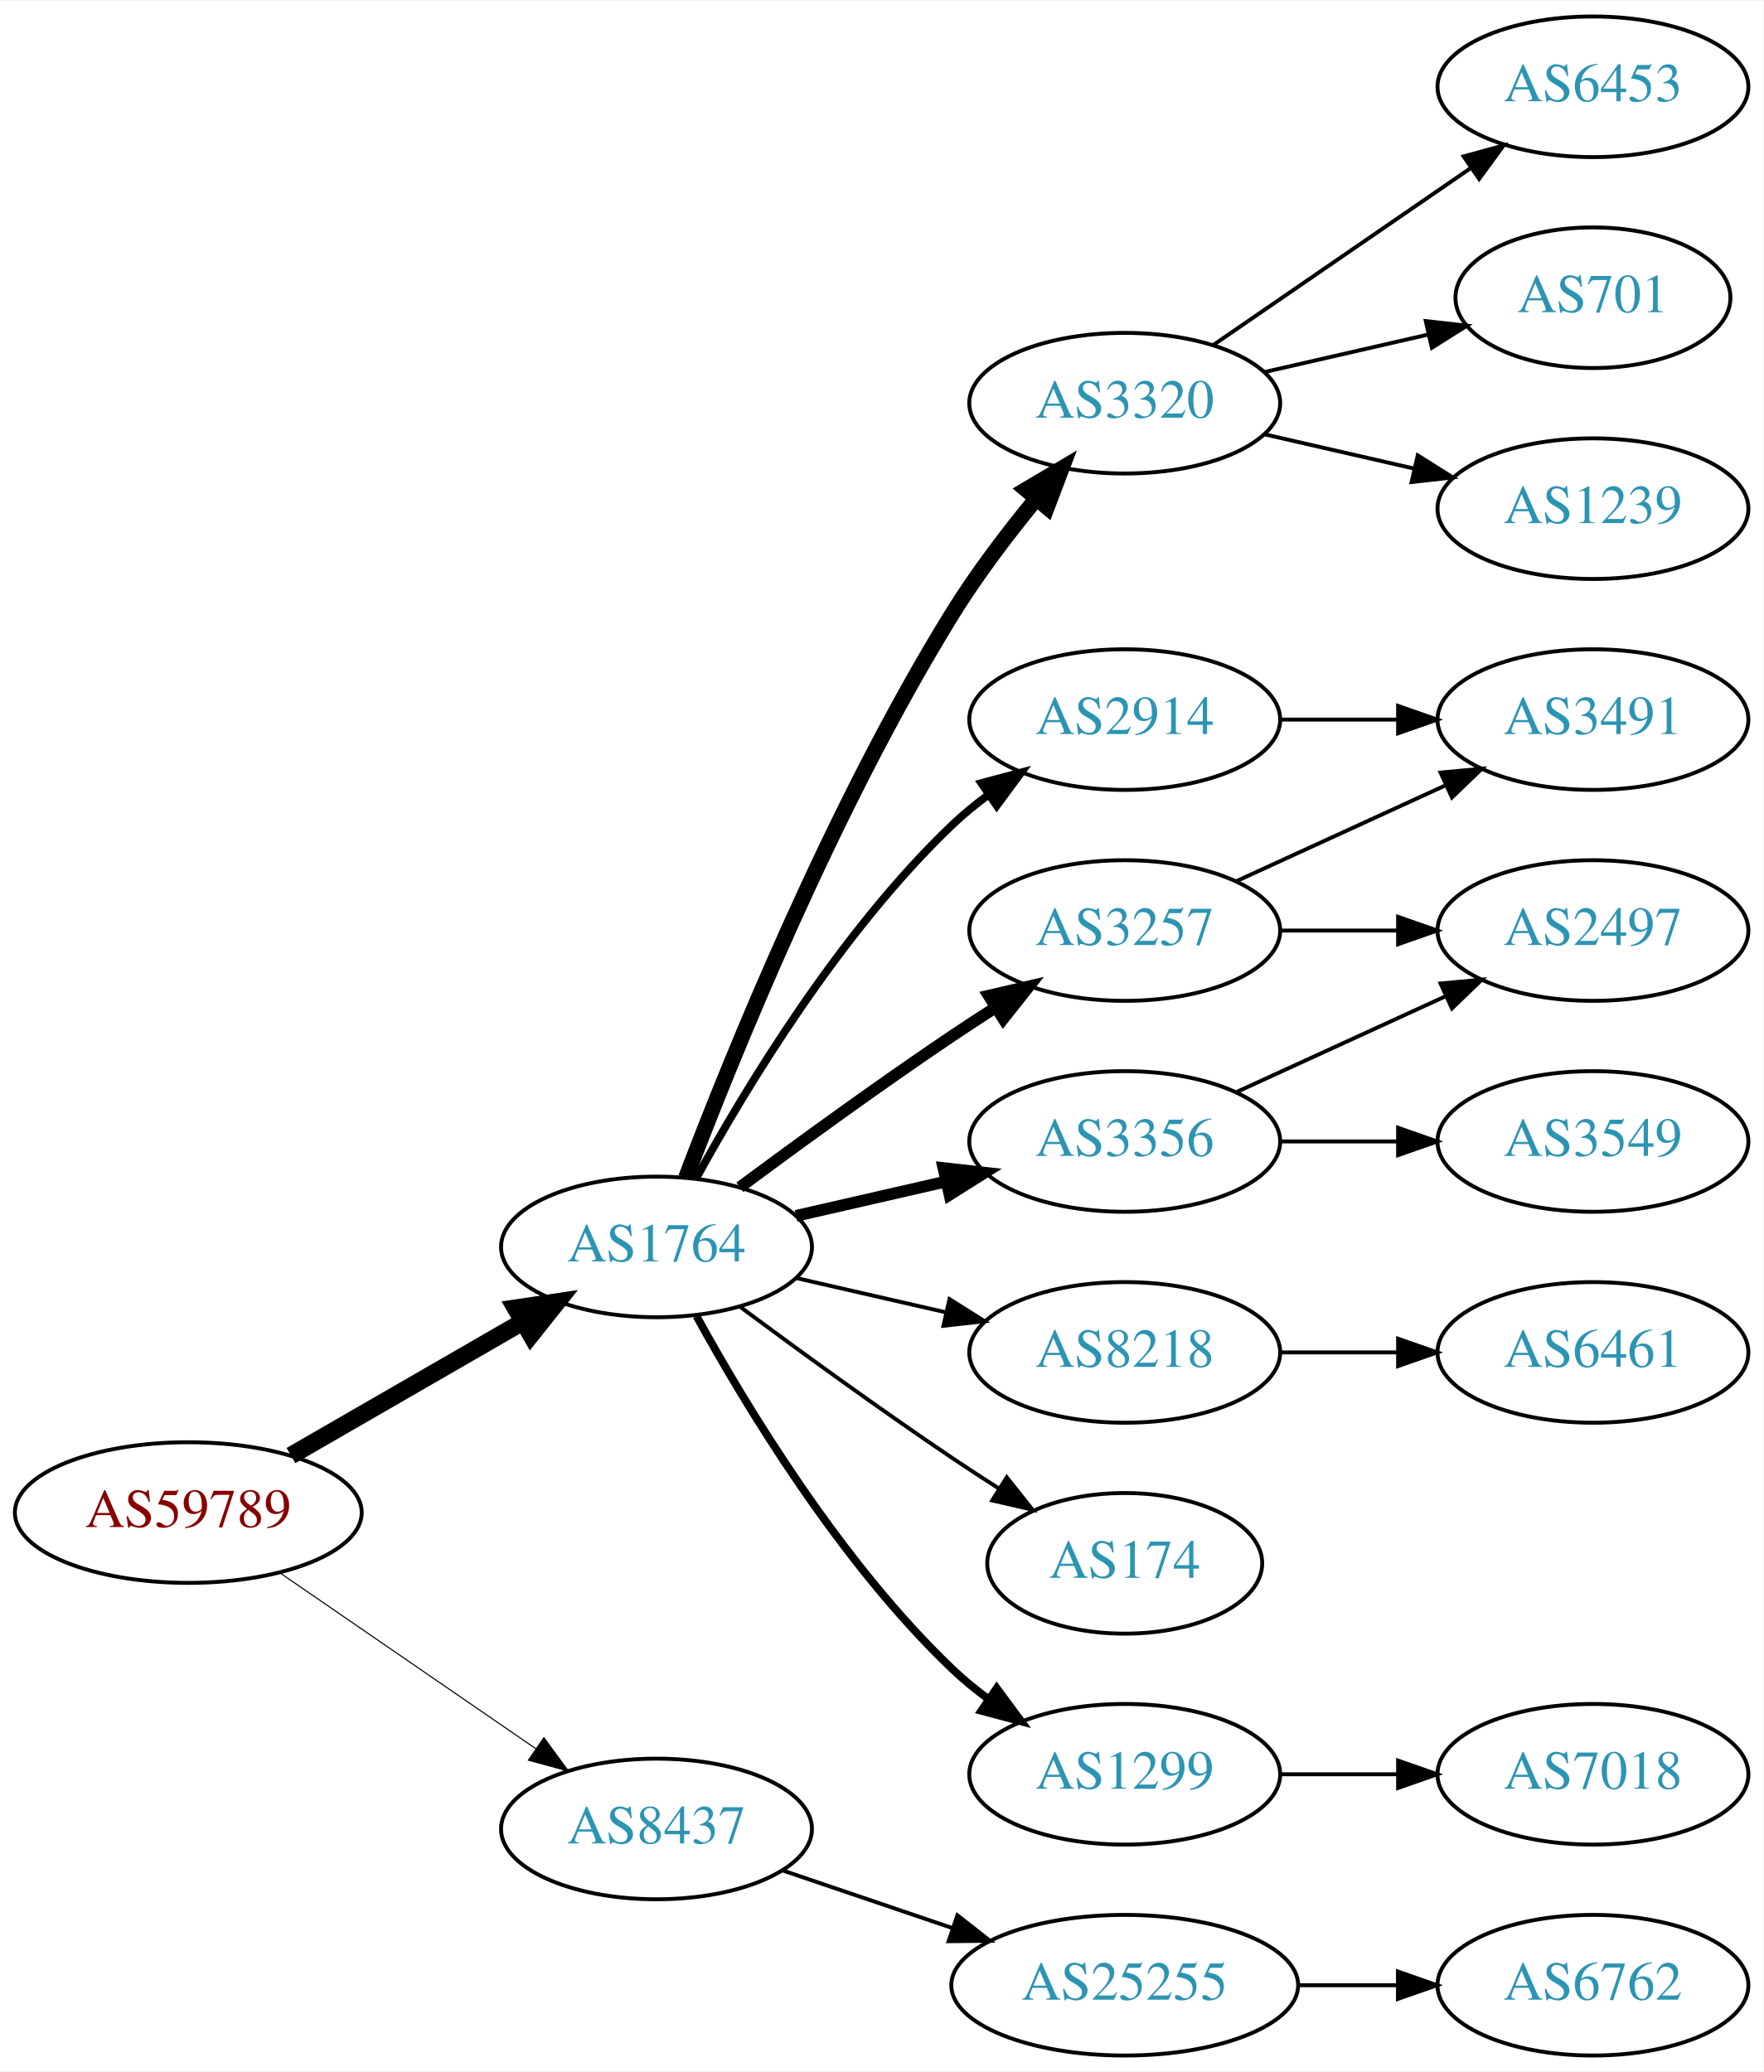
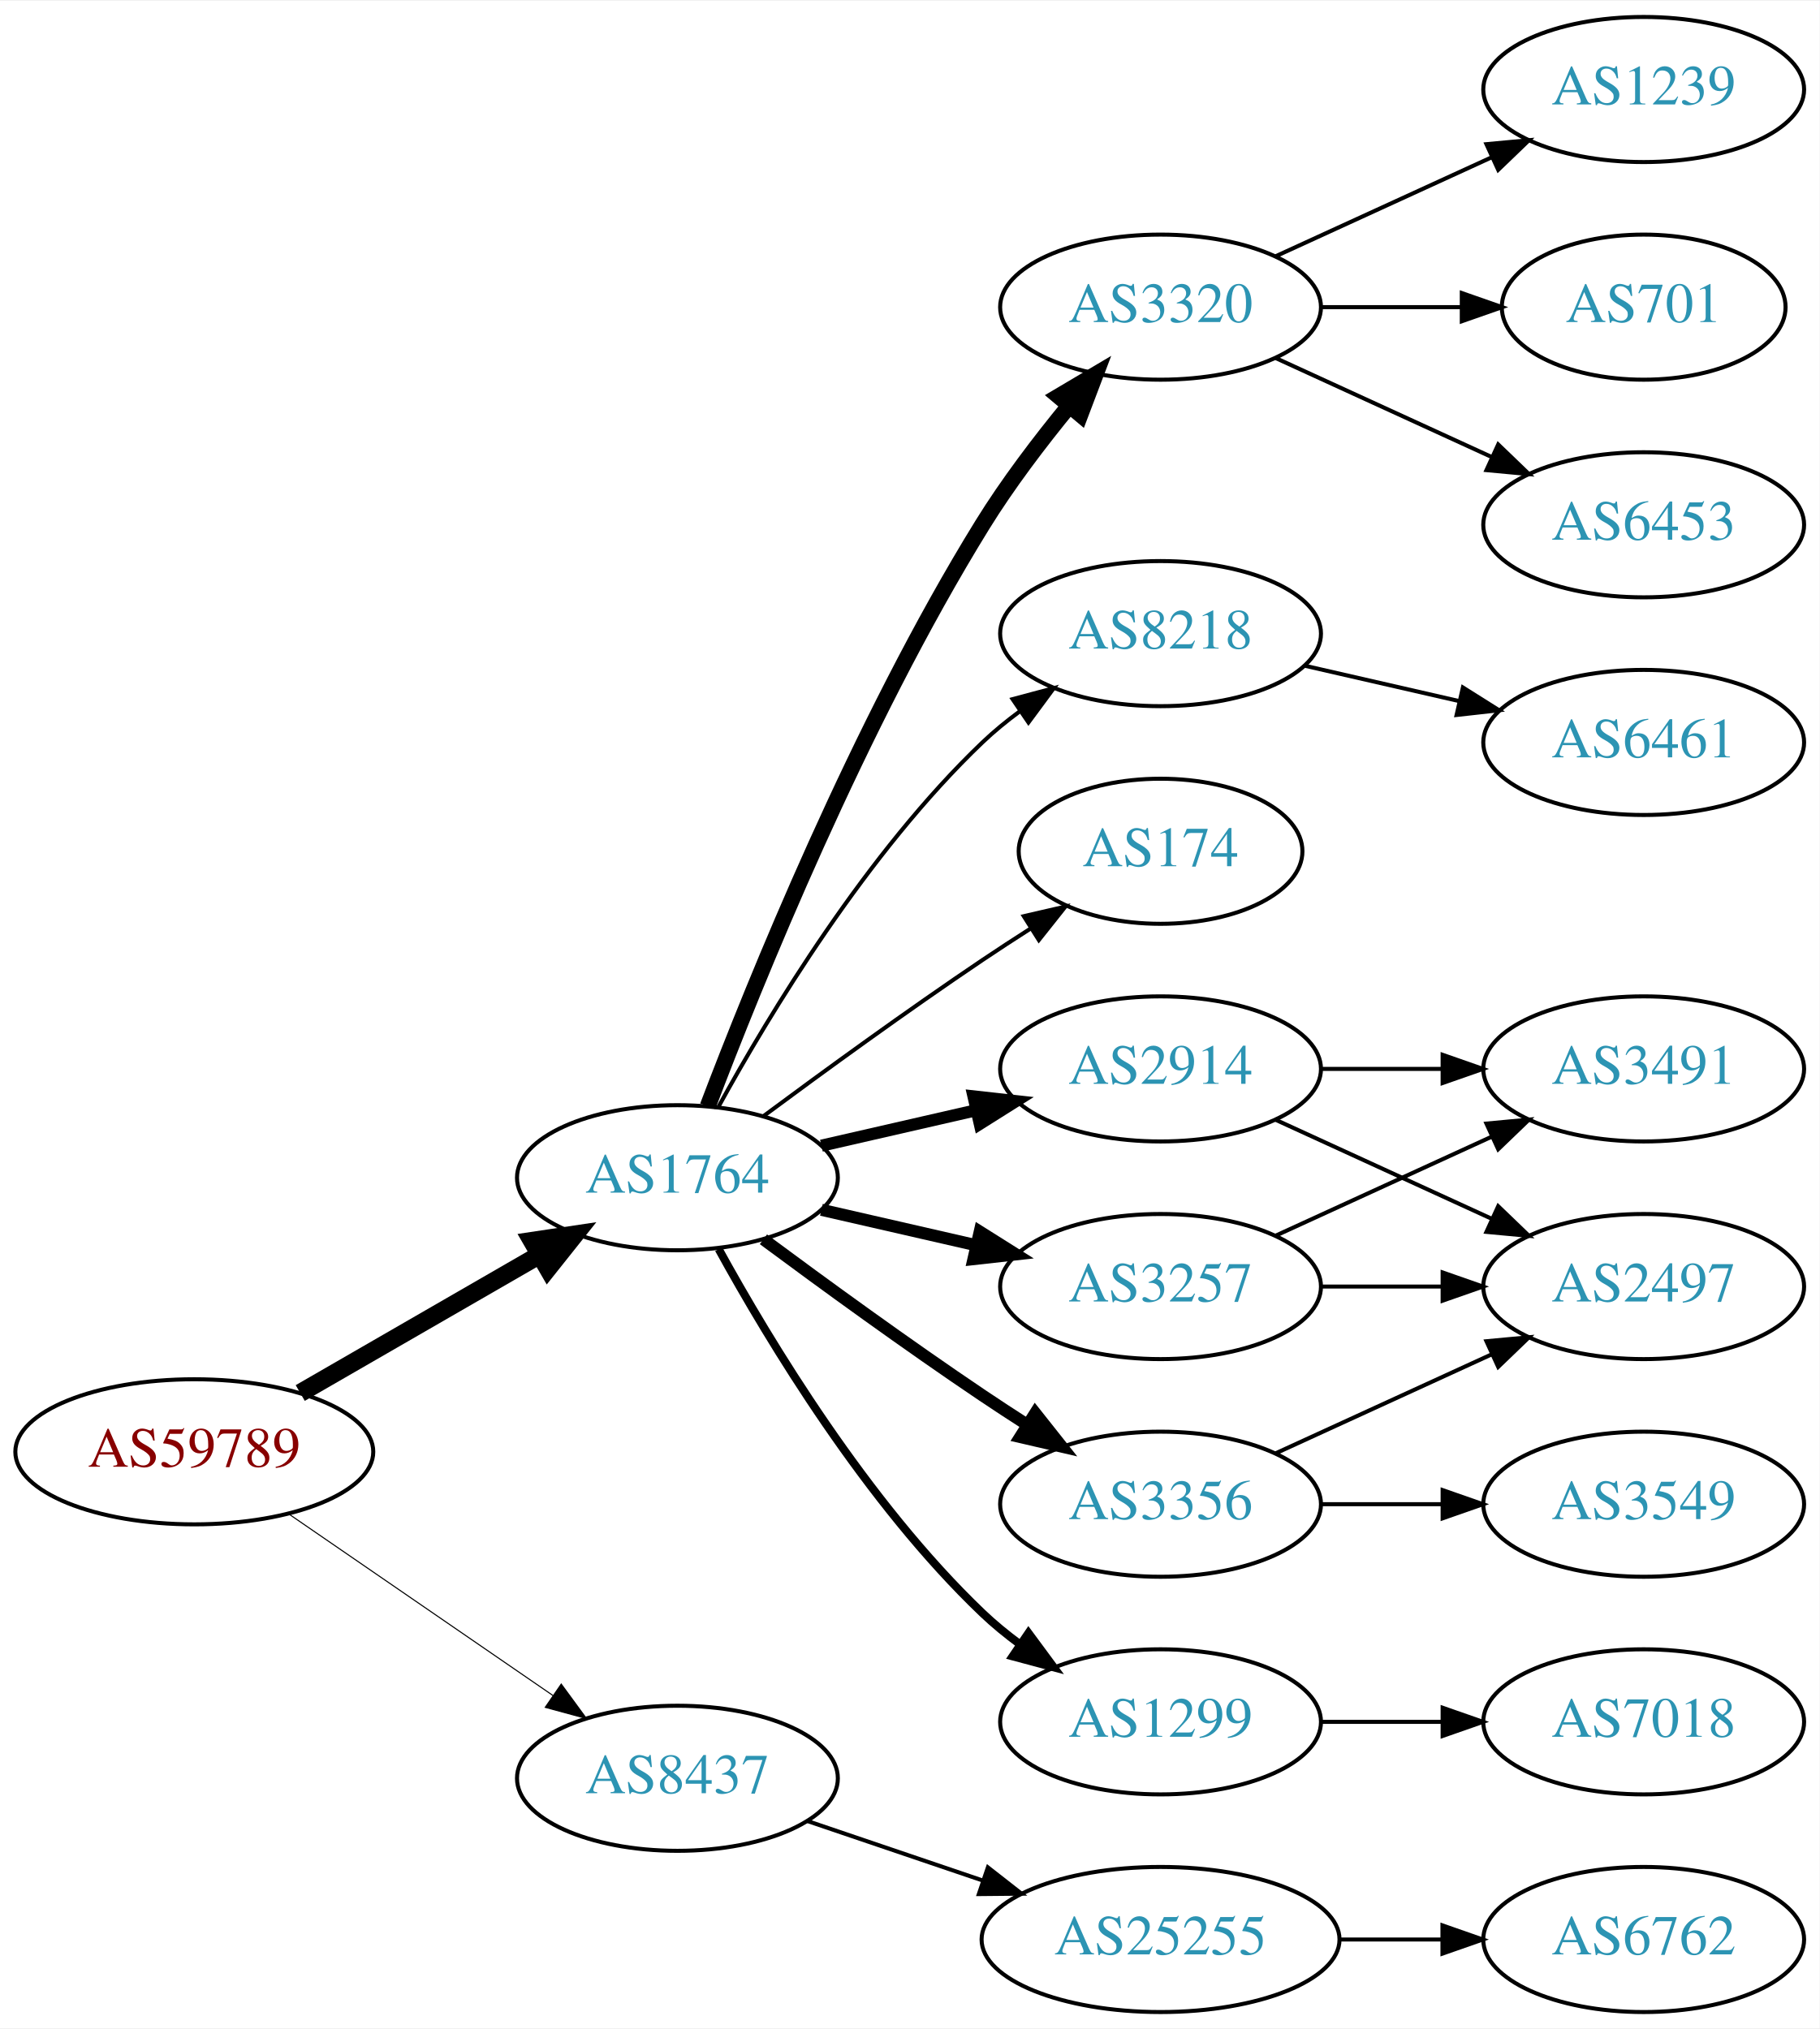
- <svg xmlns="http://www.w3.org/2000/svg" xmlns:xlink="http://www.w3.org/1999/xlink" width="451pt" height="530pt" viewBox="0.00 0.00 451.37 530.00">
-   <g id="graph0" class="graph" transform="scale(1 1) rotate(0) translate(4 526)">
-     <polygon fill="white" stroke="none" points="-4,4 -4,-526 447.37,-526 447.37,4 -4,4" />
+ <svg xmlns="http://www.w3.org/2000/svg" xmlns:xlink="http://www.w3.org/1999/xlink" width="451pt" height="503pt" viewBox="0.00 0.00 451.37 503.00">
+   <g id="graph0" class="graph" transform="scale(1 1) rotate(0) translate(4 499)">
+     <polygon fill="white" stroke="none" points="-4,4 -4,-499 447.37,-499 447.37,4 -4,4" />
    <g id="node1" class="node">
      <g id="a_node1">
        <a xlink:href="/asn/59789" xlink:title="AS59789 ~ atcismogmbh [AT]">
          <ellipse fill="#ffffff" stroke="black" cx="44.196" cy="-139" rx="44.393" ry="18" />
          <text text-anchor="middle" x="44.196" y="-135.3" font-family="Times,serif" font-size="14.00" fill="#880000">AS59789</text>
        </a>
      </g>
    </g>
    <g id="node2" class="node">
      <g id="a_node2">
        <a xlink:href="/asn/1764" xlink:title="AS1764 ~ NEXTLAYER-AS [AT]">
          <ellipse fill="#ffffff" stroke="black" cx="164.039" cy="-207" rx="39.794" ry="18" />
          <text text-anchor="middle" x="164.039" y="-203.3" font-family="Times,serif" font-size="14.00" fill="#2c94b3">AS1764</text>
        </a>
      </g>
    </g>
    <g id="edge1" class="edge">
      <path fill="none" stroke="black" stroke-width="4.5" d="M70.476,-153.588C87.796,-163.582 110.947,-176.941 129.763,-187.799" />
      <polygon fill="black" stroke="black" stroke-width="4.5" points="127.978,-191.314 138.607,-192.902 131.914,-184.493 127.978,-191.314" />
    </g>
    <g id="node3" class="node">
      <g id="a_node3">
        <a xlink:href="/asn/8437" xlink:title="AS8437 ~ Hutchison Drei Austria GmbH [AT]">
          <ellipse fill="#ffffff" stroke="black" cx="164.039" cy="-58" rx="39.794" ry="18" />
          <text text-anchor="middle" x="164.039" y="-54.3" font-family="Times,serif" font-size="14.00" fill="#2c94b3">AS8437</text>
        </a>
      </g>
    </g>
    <g id="edge2" class="edge">
-       <path fill="none" stroke="black" stroke-width="0.281" d="M67.639,-123.574C86.22,-110.802 112.781,-92.545 133.161,-78.537" />
-       <polygon fill="black" stroke="black" stroke-width="0.281" points="135.216,-81.371 141.475,-72.822 131.251,-75.602 135.216,-81.371" />
+       <path fill="none" stroke="black" stroke-width="0.265" d="M67.639,-123.574C86.22,-110.802 112.781,-92.545 133.161,-78.537" />
+       <polygon fill="black" stroke="black" stroke-width="0.265" points="135.216,-81.371 141.475,-72.822 131.251,-75.602 135.216,-81.371" />
    </g>
    <g id="node4" class="node">
      <g id="a_node4">
+         <a xlink:href="/asn/2914" xlink:title="AS2914 ~ NTT America, Inc. [US]">
+           <ellipse fill="#ffffff" stroke="black" cx="283.881" cy="-234" rx="39.794" ry="18" />
+           <text text-anchor="middle" x="283.881" y="-230.3" font-family="Times,serif" font-size="14.00" fill="#2c94b3">AS2914</text>
+         </a>
+       </g>
+     </g>
+     <g id="edge3" class="edge">
+       <path fill="none" stroke="black" stroke-width="3" d="M199.758,-214.955C211.758,-217.704 225.379,-220.825 238.071,-223.733" />
+       <polygon fill="black" stroke="black" stroke-width="3" points="237.474,-227.187 248.003,-226.009 239.037,-220.364 237.474,-227.187" />
+     </g>
+     <g id="node5" class="node">
+       <g id="a_node5">
+         <a xlink:href="/asn/1299" xlink:title="AS1299 ~ Telia Carrier [EU]">
+           <ellipse fill="#ffffff" stroke="black" cx="283.881" cy="-72" rx="39.794" ry="18" />
+           <text text-anchor="middle" x="283.881" y="-68.3" font-family="Times,serif" font-size="14.00" fill="#2c94b3">AS1299</text>
+         </a>
+       </g>
+     </g>
+     <g id="edge4" class="edge">
+       <path fill="none" stroke="black" stroke-width="2" d="M174.28,-189.287C186.825,-166.439 211.002,-126.389 239.685,-99 242.553,-96.261 245.742,-93.653 249.051,-91.215" />
+       <polygon fill="black" stroke="black" stroke-width="2" points="251.114,-94.044 257.411,-85.523 247.175,-88.258 251.114,-94.044" />
+     </g>
+     <g id="node6" class="node">
+       <g id="a_node6">
+         <a xlink:href="/asn/3257" xlink:title="AS3257 ~ GTT [DE]">
+           <ellipse fill="#ffffff" stroke="black" cx="283.881" cy="-180" rx="39.794" ry="18" />
+           <text text-anchor="middle" x="283.881" y="-176.3" font-family="Times,serif" font-size="14.00" fill="#2c94b3">AS3257</text>
+         </a>
+       </g>
+     </g>
+     <g id="edge5" class="edge">
+       <path fill="none" stroke="black" stroke-width="3" d="M199.758,-199.045C211.758,-196.296 225.379,-193.175 238.071,-190.267" />
+       <polygon fill="black" stroke="black" stroke-width="3" points="239.037,-193.636 248.003,-187.991 237.474,-186.813 239.037,-193.636" />
+     </g>
+     <g id="node7" class="node">
+       <g id="a_node7">
        <a xlink:href="/asn/3320" xlink:title="AS3320 ~ DTAG [DE]">
          <ellipse fill="#ffffff" stroke="black" cx="283.881" cy="-423" rx="39.794" ry="18" />
          <text text-anchor="middle" x="283.881" y="-419.3" font-family="Times,serif" font-size="14.00" fill="#2c94b3">AS3320</text>
        </a>
      </g>
    </g>
-     <g id="edge3" class="edge">
+     <g id="edge6" class="edge">
      <path fill="none" stroke="black" stroke-width="4" d="M171.566,-224.733C183.177,-255.318 209.095,-319.466 239.685,-369 245.964,-379.167 253.89,-389.591 261.233,-398.535" />
      <polygon fill="black" stroke="black" stroke-width="4" points="258.634,-400.882 267.749,-406.283 263.992,-396.377 258.634,-400.882" />
    </g>
-     <g id="node5" class="node">
-       <g id="a_node5">
-         <a xlink:href="/asn/3257" xlink:title="AS3257 ~ GTT [DE]">
-           <ellipse fill="#ffffff" stroke="black" cx="283.881" cy="-288" rx="39.794" ry="18" />
-           <text text-anchor="middle" x="283.881" y="-284.3" font-family="Times,serif" font-size="14.00" fill="#2c94b3">AS3257</text>
-         </a>
-       </g>
-     </g>
-     <g id="edge4" class="edge">
-       <path fill="none" stroke="black" stroke-width="3" d="M185.369,-222.277C200.231,-233.304 220.976,-248.407 239.685,-261 243.234,-263.389 246.984,-265.839 250.733,-268.242" />
-       <polygon fill="black" stroke="black" stroke-width="3" points="249.059,-271.325 259.381,-273.712 252.801,-265.409 249.059,-271.325" />
-     </g>
-     <g id="node6" class="node">
-       <g id="a_node6">
-         <a xlink:href="/asn/2914" xlink:title="AS2914 ~ NTT America, Inc. [US]">
-           <ellipse fill="#ffffff" stroke="black" cx="283.881" cy="-342" rx="39.794" ry="18" />
-           <text text-anchor="middle" x="283.881" y="-338.3" font-family="Times,serif" font-size="14.00" fill="#2c94b3">AS2914</text>
-         </a>
-       </g>
-     </g>
-     <g id="edge5" class="edge">
-       <path fill="none" stroke="black" stroke-width="2" d="M174.28,-224.713C186.825,-247.561 211.002,-287.611 239.685,-315 242.553,-317.739 245.742,-320.347 249.051,-322.785" />
-       <polygon fill="black" stroke="black" stroke-width="2" points="247.175,-325.742 257.411,-328.477 251.114,-319.956 247.175,-325.742" />
-     </g>
-     <g id="node7" class="node">
-       <g id="a_node7">
-         <a xlink:href="/asn/3356" xlink:title="AS3356 ~ Level 3 Parent, LLC [US]">
-           <ellipse fill="#ffffff" stroke="black" cx="283.881" cy="-234" rx="39.794" ry="18" />
-           <text text-anchor="middle" x="283.881" y="-230.3" font-family="Times,serif" font-size="14.00" fill="#2c94b3">AS3356</text>
-         </a>
-       </g>
-     </g>
-     <g id="edge6" class="edge">
-       <path fill="none" stroke="black" stroke-width="3" d="M199.758,-214.955C211.758,-217.704 225.379,-220.825 238.071,-223.733" />
-       <polygon fill="black" stroke="black" stroke-width="3" points="237.474,-227.187 248.003,-226.009 239.037,-220.364 237.474,-227.187" />
-     </g>
    <g id="node8" class="node">
      <g id="a_node8">
-         <a xlink:href="/asn/8218" xlink:title="AS8218 ~ legacy Neotelecoms [FR]">
-           <ellipse fill="#ffffff" stroke="black" cx="283.881" cy="-180" rx="39.794" ry="18" />
-           <text text-anchor="middle" x="283.881" y="-176.3" font-family="Times,serif" font-size="14.00" fill="#2c94b3">AS8218</text>
+         <a xlink:href="/asn/3356" xlink:title="AS3356 ~ Level 3 Parent, LLC [US]">
+           <ellipse fill="#ffffff" stroke="black" cx="283.881" cy="-126" rx="39.794" ry="18" />
+           <text text-anchor="middle" x="283.881" y="-122.3" font-family="Times,serif" font-size="14.00" fill="#2c94b3">AS3356</text>
        </a>
      </g>
    </g>
    <g id="edge7" class="edge">
-       <path fill="none" stroke="black" d="M199.758,-199.045C211.758,-196.296 225.379,-193.175 238.071,-190.267" />
-       <polygon fill="black" stroke="black" points="239.037,-193.636 248.003,-187.991 237.474,-186.813 239.037,-193.636" />
+       <path fill="none" stroke="black" stroke-width="3" d="M185.369,-191.723C200.231,-180.696 220.976,-165.593 239.685,-153 243.234,-150.611 246.984,-148.161 250.733,-145.758" />
+       <polygon fill="black" stroke="black" stroke-width="3" points="252.801,-148.591 259.381,-140.288 249.059,-142.675 252.801,-148.591" />
    </g>
    <g id="node9" class="node">
      <g id="a_node9">
-         <a xlink:href="/asn/174" xlink:title="AS174 ~ Cogent Communications [US]">
-           <ellipse fill="#ffffff" stroke="black" cx="283.881" cy="-126" rx="35.194" ry="18" />
-           <text text-anchor="middle" x="283.881" y="-122.3" font-family="Times,serif" font-size="14.00" fill="#2c94b3">AS174</text>
+         <a xlink:href="/asn/8218" xlink:title="AS8218 ~ legacy Neotelecoms [FR]">
+           <ellipse fill="#ffffff" stroke="black" cx="283.881" cy="-342" rx="39.794" ry="18" />
+           <text text-anchor="middle" x="283.881" y="-338.3" font-family="Times,serif" font-size="14.00" fill="#2c94b3">AS8218</text>
        </a>
      </g>
    </g>
    <g id="edge8" class="edge">
-       <path fill="none" stroke="black" d="M185.369,-191.723C200.231,-180.696 220.976,-165.593 239.685,-153 243.502,-150.431 247.552,-147.79 251.583,-145.214" />
-       <polygon fill="black" stroke="black" points="253.687,-148.025 260.277,-139.729 249.952,-142.105 253.687,-148.025" />
+       <path fill="none" stroke="black" d="M174.28,-224.713C186.825,-247.561 211.002,-287.611 239.685,-315 242.553,-317.739 245.742,-320.347 249.051,-322.785" />
+       <polygon fill="black" stroke="black" points="247.175,-325.742 257.411,-328.477 251.114,-319.956 247.175,-325.742" />
    </g>
    <g id="node10" class="node">
      <g id="a_node10">
-         <a xlink:href="/asn/1299" xlink:title="AS1299 ~ Telia Carrier [EU]">
-           <ellipse fill="#ffffff" stroke="black" cx="283.881" cy="-72" rx="39.794" ry="18" />
-           <text text-anchor="middle" x="283.881" y="-68.3" font-family="Times,serif" font-size="14.00" fill="#2c94b3">AS1299</text>
+         <a xlink:href="/asn/174" xlink:title="AS174 ~ Cogent Communications [US]">
+           <ellipse fill="#ffffff" stroke="black" cx="283.881" cy="-288" rx="35.194" ry="18" />
+           <text text-anchor="middle" x="283.881" y="-284.3" font-family="Times,serif" font-size="14.00" fill="#2c94b3">AS174</text>
        </a>
      </g>
    </g>
    <g id="edge9" class="edge">
-       <path fill="none" stroke="black" stroke-width="2" d="M174.28,-189.287C186.825,-166.439 211.002,-126.389 239.685,-99 242.553,-96.261 245.742,-93.653 249.051,-91.215" />
-       <polygon fill="black" stroke="black" stroke-width="2" points="251.114,-94.044 257.411,-85.523 247.175,-88.258 251.114,-94.044" />
+       <path fill="none" stroke="black" d="M185.369,-222.277C200.231,-233.304 220.976,-248.407 239.685,-261 243.502,-263.569 247.552,-266.21 251.583,-268.786" />
+       <polygon fill="black" stroke="black" points="249.952,-271.895 260.277,-274.271 253.687,-265.975 249.952,-271.895" />
    </g>
    <g id="node19" class="node">
      <g id="a_node19">
        <a xlink:href="/asn/25255" xlink:title="AS25255 ~ ==&gt; TELE2 AUSTRIA &lt;== [AT]">
          <ellipse fill="#ffffff" stroke="black" cx="283.881" cy="-18" rx="44.393" ry="18" />
          <text text-anchor="middle" x="283.881" y="-14.3" font-family="Times,serif" font-size="14.00" fill="#2c94b3">AS25255</text>
        </a>
      </g>
    </g>
-     <g id="edge20" class="edge">
+     <g id="edge21" class="edge">
      <path fill="none" stroke="black" d="M196.309,-47.386C209.605,-42.873 225.331,-37.535 239.707,-32.655" />
      <polygon fill="black" stroke="black" points="241.054,-35.894 249.398,-29.365 238.804,-29.265 241.054,-35.894" />
    </g>
    <g id="node11" class="node">
      <g id="a_node11">
-         <a xlink:href="/asn/6453" xlink:title="AS6453 ~ TATA COMMUNICATIONS (AMERICA) INC [US]">
-           <ellipse fill="#ffffff" stroke="black" cx="403.724" cy="-504" rx="39.794" ry="18" />
-           <text text-anchor="middle" x="403.724" y="-500.3" font-family="Times,serif" font-size="14.00" fill="#2c94b3">AS6453</text>
+         <a xlink:href="/asn/3491" xlink:title="AS3491 ~ PCCW Global, Inc. [US]">
+           <ellipse fill="#ffffff" stroke="black" cx="403.724" cy="-234" rx="39.794" ry="18" />
+           <text text-anchor="middle" x="403.724" y="-230.3" font-family="Times,serif" font-size="14.00" fill="#2c94b3">AS3491</text>
        </a>
      </g>
    </g>
    <g id="edge10" class="edge">
-       <path fill="none" stroke="black" d="M306.495,-437.857C324.984,-450.565 351.798,-468.995 372.427,-483.175" />
-       <polygon fill="black" stroke="black" points="370.624,-486.183 380.848,-488.963 374.589,-480.414 370.624,-486.183" />
+       <path fill="none" stroke="black" d="M323.794,-234C333.347,-234 343.697,-234 353.659,-234" />
+       <polygon fill="black" stroke="black" points="353.852,-237.5 363.852,-234 353.852,-230.5 353.852,-237.5" />
    </g>
    <g id="node12" class="node">
      <g id="a_node12">
-         <a xlink:href="/asn/701" xlink:title="AS701 ~ UUNET [US]">
-           <ellipse fill="#ffffff" stroke="black" cx="403.724" cy="-450" rx="35.194" ry="18" />
-           <text text-anchor="middle" x="403.724" y="-446.3" font-family="Times,serif" font-size="14.00" fill="#2c94b3">AS701</text>
+         <a xlink:href="/asn/2497" xlink:title="AS2497 ~ Internet Initiative Japan Inc. [JP]">
+           <ellipse fill="#ffffff" stroke="black" cx="403.724" cy="-180" rx="39.794" ry="18" />
+           <text text-anchor="middle" x="403.724" y="-176.3" font-family="Times,serif" font-size="14.00" fill="#2c94b3">AS2497</text>
        </a>
      </g>
    </g>
    <g id="edge11" class="edge">
-       <path fill="none" stroke="black" d="M319.6,-430.955C332.693,-433.955 347.715,-437.396 361.356,-440.522" />
-       <polygon fill="black" stroke="black" points="360.934,-444.016 371.463,-442.838 362.497,-437.193 360.934,-444.016" />
+       <path fill="none" stroke="black" d="M312.51,-221.339C328.467,-214.027 348.738,-204.739 366.02,-196.819" />
+       <polygon fill="black" stroke="black" points="367.635,-199.929 375.268,-192.581 364.719,-193.565 367.635,-199.929" />
    </g>
    <g id="node13" class="node">
      <g id="a_node13">
-         <a xlink:href="/asn/1239" xlink:title="AS1239 ~ Sprint [US]">
-           <ellipse fill="#ffffff" stroke="black" cx="403.724" cy="-396" rx="39.794" ry="18" />
-           <text text-anchor="middle" x="403.724" y="-392.3" font-family="Times,serif" font-size="14.00" fill="#2c94b3">AS1239</text>
-         </a>
-       </g>
-     </g>
-     <g id="edge12" class="edge">
-       <path fill="none" stroke="black" d="M319.6,-415.045C331.6,-412.296 345.221,-409.175 357.914,-406.267" />
-       <polygon fill="black" stroke="black" points="358.88,-409.636 367.845,-403.991 357.316,-402.813 358.88,-409.636" />
-     </g>
-     <g id="node14" class="node">
-       <g id="a_node14">
-         <a xlink:href="/asn/2497" xlink:title="AS2497 ~ Internet Initiative Japan Inc. [JP]">
-           <ellipse fill="#ffffff" stroke="black" cx="403.724" cy="-288" rx="39.794" ry="18" />
-           <text text-anchor="middle" x="403.724" y="-284.3" font-family="Times,serif" font-size="14.00" fill="#2c94b3">AS2497</text>
-         </a>
-       </g>
-     </g>
-     <g id="edge13" class="edge">
-       <path fill="none" stroke="black" d="M323.794,-288C333.347,-288 343.697,-288 353.659,-288" />
-       <polygon fill="black" stroke="black" points="353.852,-291.5 363.852,-288 353.852,-284.5 353.852,-291.5" />
-     </g>
-     <g id="node15" class="node">
-       <g id="a_node15">
-         <a xlink:href="/asn/3491" xlink:title="AS3491 ~ PCCW Global, Inc. [US]">
-           <ellipse fill="#ffffff" stroke="black" cx="403.724" cy="-342" rx="39.794" ry="18" />
-           <text text-anchor="middle" x="403.724" y="-338.3" font-family="Times,serif" font-size="14.00" fill="#2c94b3">AS3491</text>
-         </a>
-       </g>
-     </g>
-     <g id="edge14" class="edge">
-       <path fill="none" stroke="black" d="M312.51,-300.661C328.467,-307.973 348.738,-317.261 366.02,-325.181" />
-       <polygon fill="black" stroke="black" points="364.719,-328.435 375.268,-329.419 367.635,-322.071 364.719,-328.435" />
-     </g>
-     <g id="edge17" class="edge">
-       <path fill="none" stroke="black" d="M323.794,-342C333.347,-342 343.697,-342 353.659,-342" />
-       <polygon fill="black" stroke="black" points="353.852,-345.5 363.852,-342 353.852,-338.5 353.852,-345.5" />
-     </g>
-     <g id="edge16" class="edge">
-       <path fill="none" stroke="black" d="M312.51,-246.661C328.467,-253.973 348.738,-263.261 366.02,-271.181" />
-       <polygon fill="black" stroke="black" points="364.719,-274.435 375.268,-275.419 367.635,-268.071 364.719,-274.435" />
-     </g>
-     <g id="node16" class="node">
-       <g id="a_node16">
-         <a xlink:href="/asn/3549" xlink:title="AS3549 ~ Level 3 Parent, LLC [US]">
-           <ellipse fill="#ffffff" stroke="black" cx="403.724" cy="-234" rx="39.794" ry="18" />
-           <text text-anchor="middle" x="403.724" y="-230.3" font-family="Times,serif" font-size="14.00" fill="#2c94b3">AS3549</text>
-         </a>
-       </g>
-     </g>
-     <g id="edge15" class="edge">
-       <path fill="none" stroke="black" d="M323.794,-234C333.347,-234 343.697,-234 353.659,-234" />
-       <polygon fill="black" stroke="black" points="353.852,-237.5 363.852,-234 353.852,-230.5 353.852,-237.5" />
-     </g>
-     <g id="node17" class="node">
-       <g id="a_node17">
-         <a xlink:href="/asn/6461" xlink:title="AS6461 ~ Zayo Bandwidth [US]">
-           <ellipse fill="#ffffff" stroke="black" cx="403.724" cy="-180" rx="39.794" ry="18" />
-           <text text-anchor="middle" x="403.724" y="-176.3" font-family="Times,serif" font-size="14.00" fill="#2c94b3">AS6461</text>
-         </a>
-       </g>
-     </g>
-     <g id="edge18" class="edge">
-       <path fill="none" stroke="black" d="M323.794,-180C333.347,-180 343.697,-180 353.659,-180" />
-       <polygon fill="black" stroke="black" points="353.852,-183.5 363.852,-180 353.852,-176.5 353.852,-183.5" />
-     </g>
-     <g id="node18" class="node">
-       <g id="a_node18">
        <a xlink:href="/asn/7018" xlink:title="AS7018 ~ AT&amp;T Services, Inc. [US]">
          <ellipse fill="#ffffff" stroke="black" cx="403.724" cy="-72" rx="39.794" ry="18" />
          <text text-anchor="middle" x="403.724" y="-68.3" font-family="Times,serif" font-size="14.00" fill="#2c94b3">AS7018</text>
        </a>
      </g>
    </g>
-     <g id="edge19" class="edge">
+     <g id="edge12" class="edge">
      <path fill="none" stroke="black" d="M323.794,-72C333.347,-72 343.697,-72 353.659,-72" />
      <polygon fill="black" stroke="black" points="353.852,-75.5 363.852,-72 353.852,-68.5 353.852,-75.5" />
+     </g>
+     <g id="edge14" class="edge">
+       <path fill="none" stroke="black" d="M312.51,-192.661C328.467,-199.973 348.738,-209.261 366.02,-217.181" />
+       <polygon fill="black" stroke="black" points="364.719,-220.435 375.268,-221.419 367.635,-214.071 364.719,-220.435" />
+     </g>
+     <g id="edge13" class="edge">
+       <path fill="none" stroke="black" d="M323.794,-180C333.347,-180 343.697,-180 353.659,-180" />
+       <polygon fill="black" stroke="black" points="353.852,-183.5 363.852,-180 353.852,-176.5 353.852,-183.5" />
+     </g>
+     <g id="node14" class="node">
+       <g id="a_node14">
+         <a xlink:href="/asn/6453" xlink:title="AS6453 ~ TATA COMMUNICATIONS (AMERICA) INC [US]">
+           <ellipse fill="#ffffff" stroke="black" cx="403.724" cy="-369" rx="39.794" ry="18" />
+           <text text-anchor="middle" x="403.724" y="-365.3" font-family="Times,serif" font-size="14.00" fill="#2c94b3">AS6453</text>
+         </a>
+       </g>
+     </g>
+     <g id="edge15" class="edge">
+       <path fill="none" stroke="black" d="M312.51,-410.339C328.467,-403.027 348.738,-393.739 366.02,-385.819" />
+       <polygon fill="black" stroke="black" points="367.635,-388.929 375.268,-381.581 364.719,-382.565 367.635,-388.929" />
+     </g>
+     <g id="node15" class="node">
+       <g id="a_node15">
+         <a xlink:href="/asn/1239" xlink:title="AS1239 ~ Sprint [US]">
+           <ellipse fill="#ffffff" stroke="black" cx="403.724" cy="-477" rx="39.794" ry="18" />
+           <text text-anchor="middle" x="403.724" y="-473.3" font-family="Times,serif" font-size="14.00" fill="#2c94b3">AS1239</text>
+         </a>
+       </g>
+     </g>
+     <g id="edge16" class="edge">
+       <path fill="none" stroke="black" d="M312.51,-435.661C328.467,-442.973 348.738,-452.261 366.02,-460.181" />
+       <polygon fill="black" stroke="black" points="364.719,-463.435 375.268,-464.419 367.635,-457.071 364.719,-463.435" />
+     </g>
+     <g id="node16" class="node">
+       <g id="a_node16">
+         <a xlink:href="/asn/701" xlink:title="AS701 ~ UUNET [US]">
+           <ellipse fill="#ffffff" stroke="black" cx="403.724" cy="-423" rx="35.194" ry="18" />
+           <text text-anchor="middle" x="403.724" y="-419.3" font-family="Times,serif" font-size="14.00" fill="#2c94b3">AS701</text>
+         </a>
+       </g>
+     </g>
+     <g id="edge17" class="edge">
+       <path fill="none" stroke="black" d="M323.794,-423C334.881,-423 347.04,-423 358.422,-423" />
+       <polygon fill="black" stroke="black" points="358.604,-426.5 368.604,-423 358.604,-419.5 358.604,-426.5" />
+     </g>
+     <g id="edge18" class="edge">
+       <path fill="none" stroke="black" d="M312.51,-138.661C328.467,-145.973 348.738,-155.261 366.02,-163.181" />
+       <polygon fill="black" stroke="black" points="364.719,-166.435 375.268,-167.419 367.635,-160.071 364.719,-166.435" />
+     </g>
+     <g id="node17" class="node">
+       <g id="a_node17">
+         <a xlink:href="/asn/3549" xlink:title="AS3549 ~ Level 3 Parent, LLC [US]">
+           <ellipse fill="#ffffff" stroke="black" cx="403.724" cy="-126" rx="39.794" ry="18" />
+           <text text-anchor="middle" x="403.724" y="-122.3" font-family="Times,serif" font-size="14.00" fill="#2c94b3">AS3549</text>
+         </a>
+       </g>
+     </g>
+     <g id="edge19" class="edge">
+       <path fill="none" stroke="black" d="M323.794,-126C333.347,-126 343.697,-126 353.659,-126" />
+       <polygon fill="black" stroke="black" points="353.852,-129.5 363.852,-126 353.852,-122.5 353.852,-129.5" />
+     </g>
+     <g id="node18" class="node">
+       <g id="a_node18">
+         <a xlink:href="/asn/6461" xlink:title="AS6461 ~ Zayo Bandwidth [US]">
+           <ellipse fill="#ffffff" stroke="black" cx="403.724" cy="-315" rx="39.794" ry="18" />
+           <text text-anchor="middle" x="403.724" y="-311.3" font-family="Times,serif" font-size="14.00" fill="#2c94b3">AS6461</text>
+         </a>
+       </g>
+     </g>
+     <g id="edge20" class="edge">
+       <path fill="none" stroke="black" d="M319.6,-334.045C331.6,-331.296 345.221,-328.175 357.914,-325.267" />
+       <polygon fill="black" stroke="black" points="358.88,-328.636 367.845,-322.991 357.316,-321.813 358.88,-328.636" />
    </g>
    <g id="node20" class="node">
      <g id="a_node20">
        <a xlink:href="/asn/6762" xlink:title="AS6762 ~ TELECOM ITALIA SPARKLE S.p.A. [IT]">
          <ellipse fill="#ffffff" stroke="black" cx="403.724" cy="-18" rx="39.794" ry="18" />
          <text text-anchor="middle" x="403.724" y="-14.3" font-family="Times,serif" font-size="14.00" fill="#2c94b3">AS6762</text>
        </a>
      </g>
    </g>
-     <g id="edge21" class="edge">
+     <g id="edge22" class="edge">
      <path fill="none" stroke="black" d="M328.092,-18C336.405,-18 345.168,-18 353.65,-18" />
      <polygon fill="black" stroke="black" points="353.809,-21.5 363.809,-18 353.809,-14.5 353.809,-21.5" />
    </g>
  </g>
</svg>
